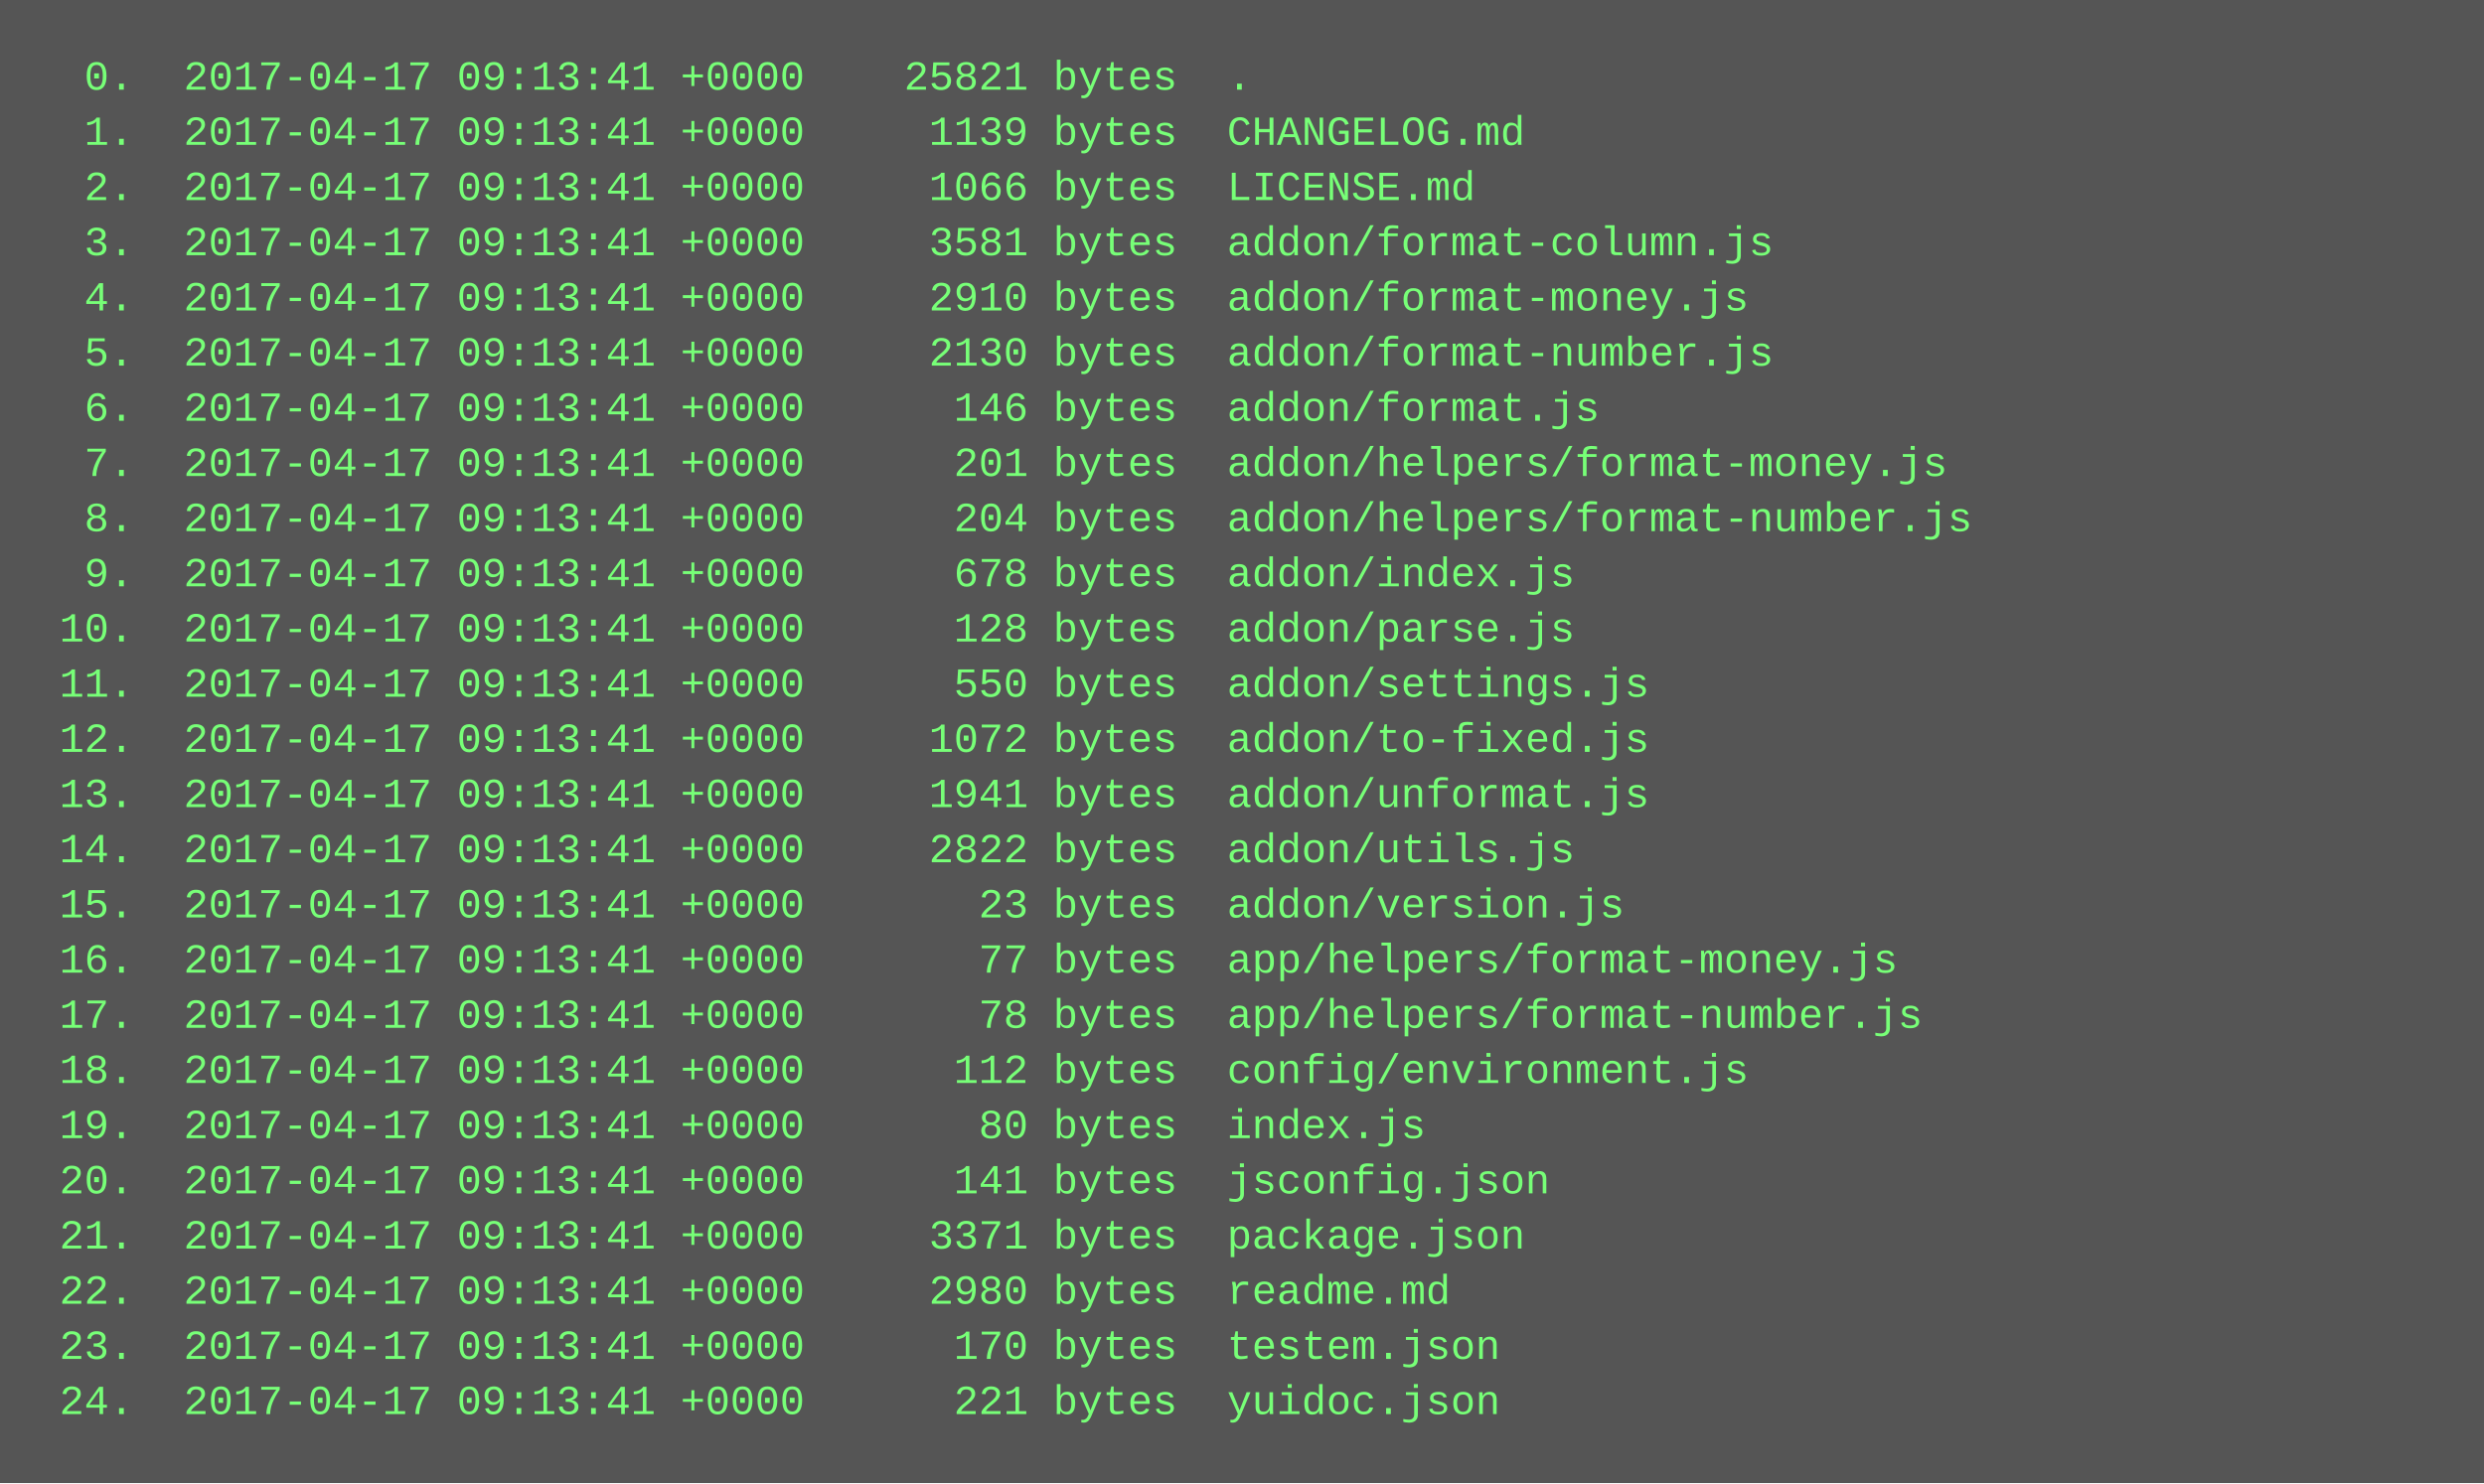
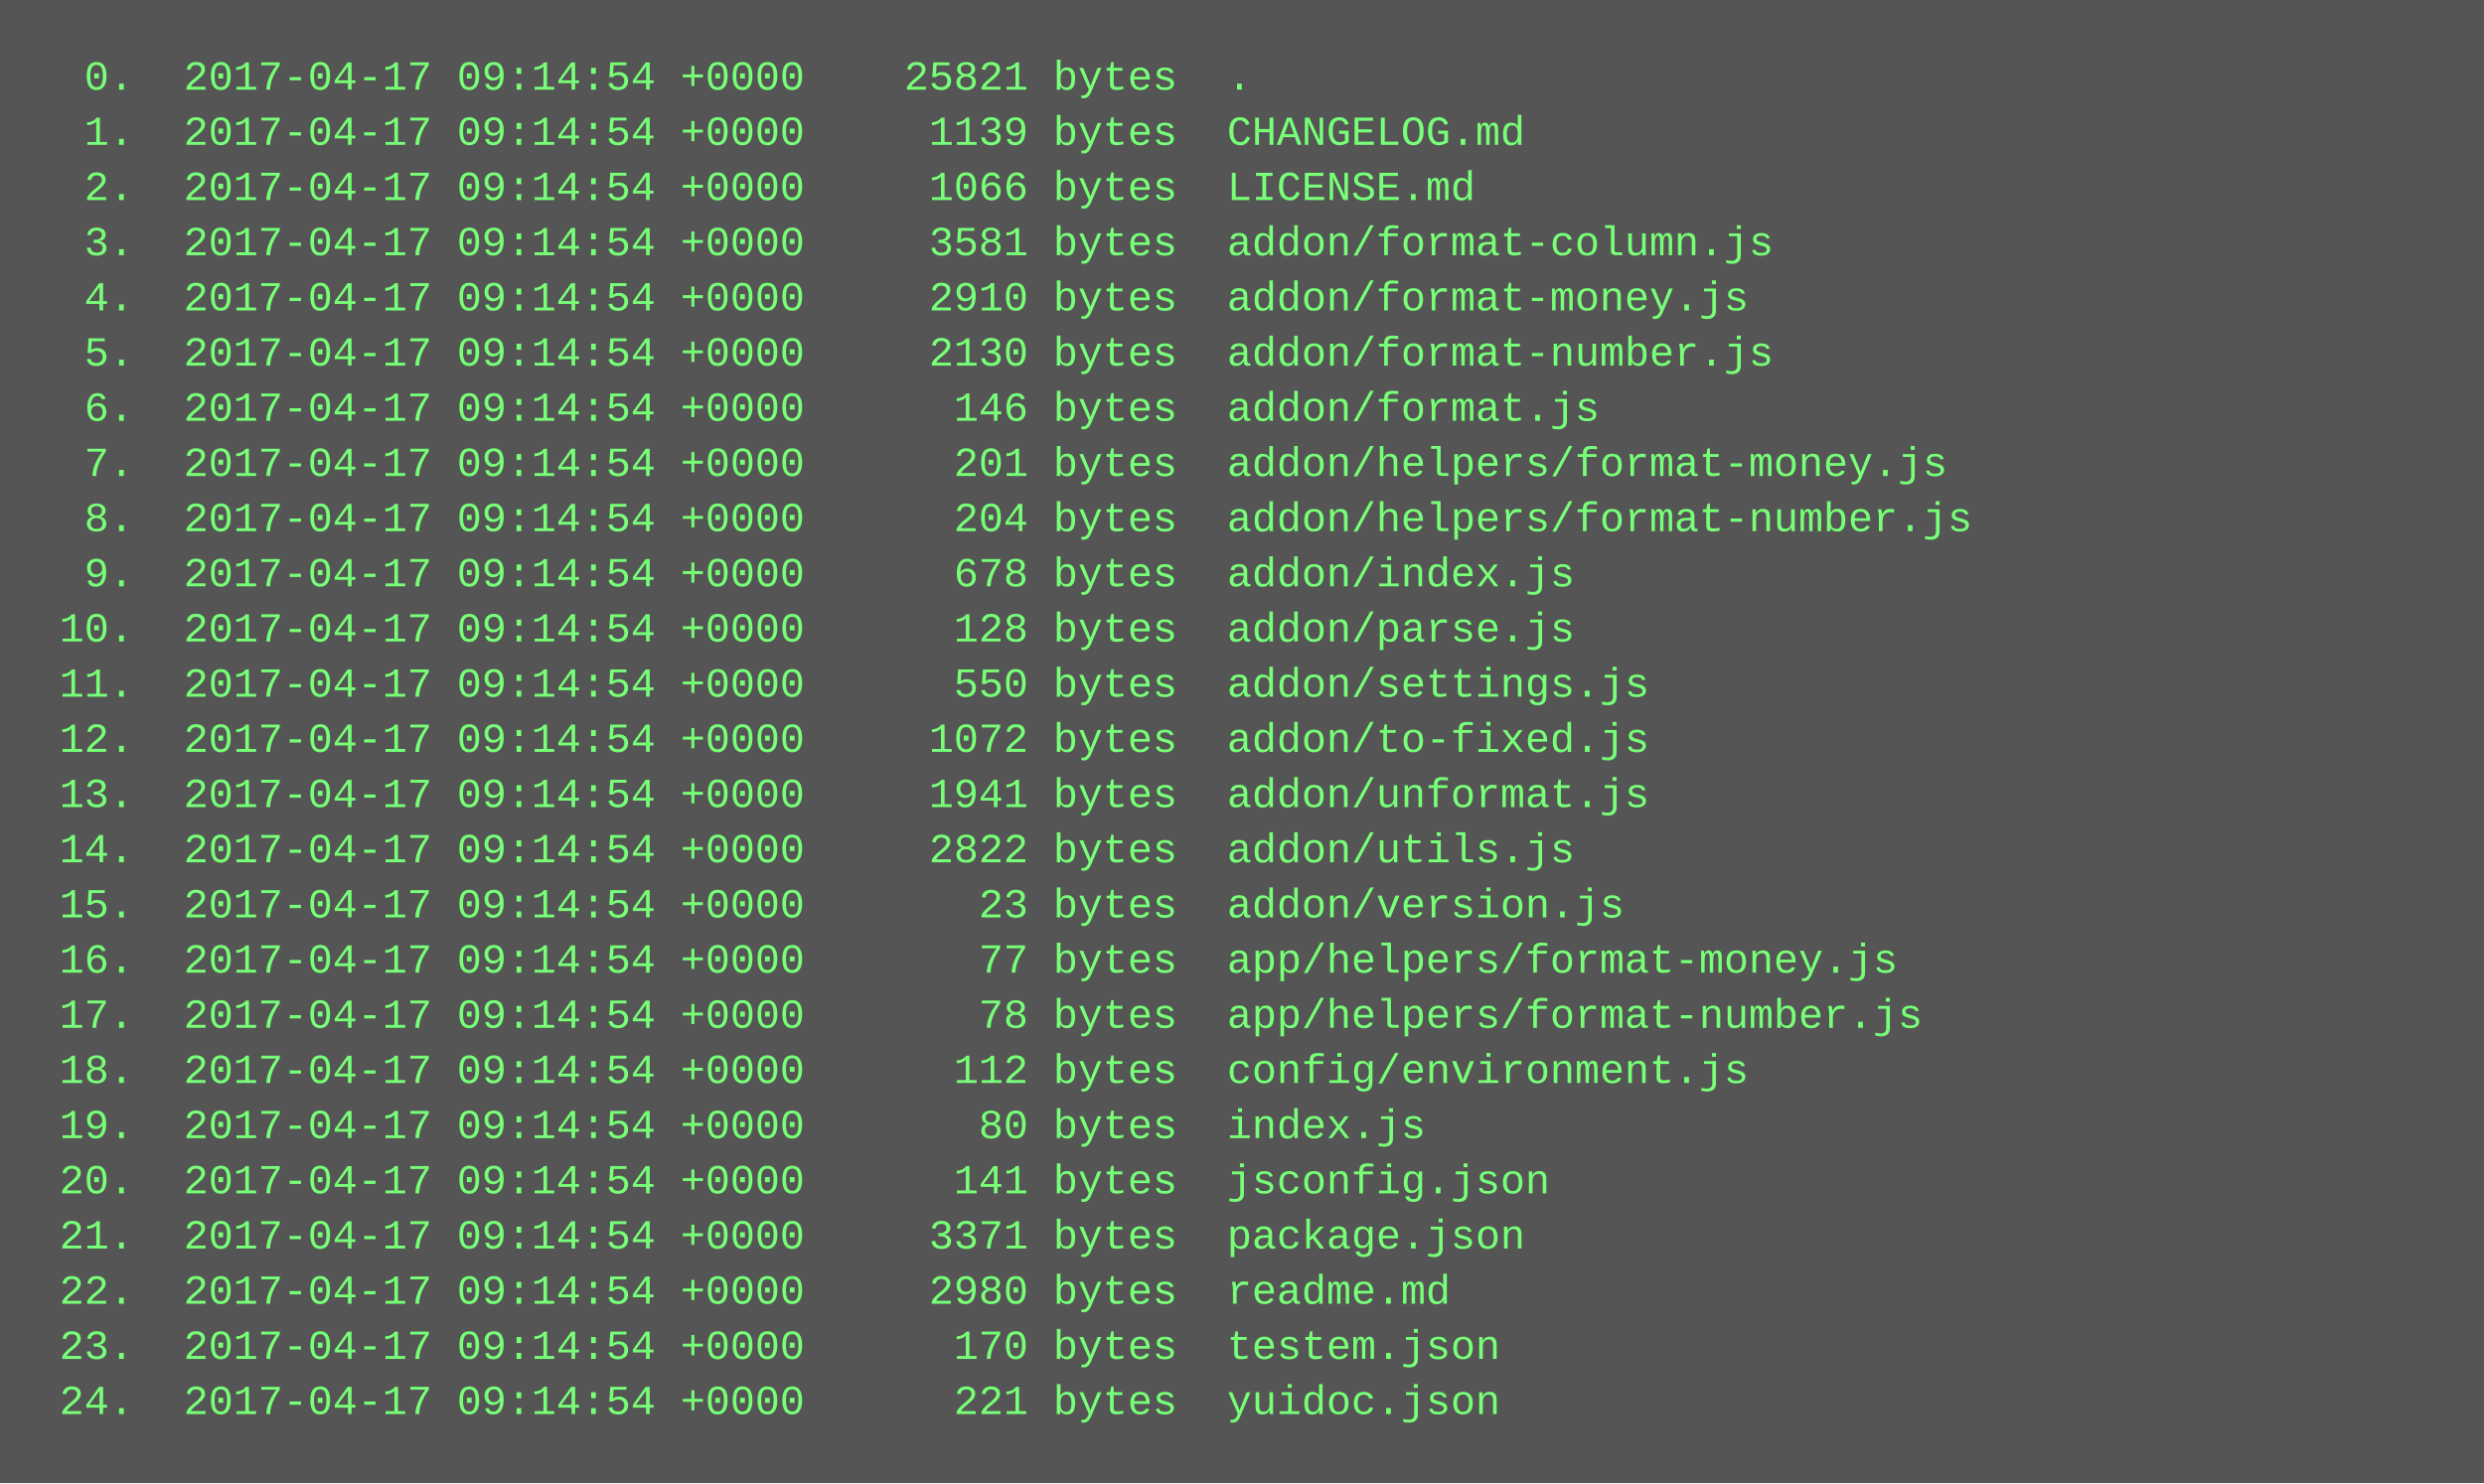
<svg xmlns="http://www.w3.org/2000/svg" height="430" width="720">
  <rect height="430" fill="#555" width="720" />
  <text fill="#7f7" font-family="Courier New" font-size="12" xml:space="preserve">
-     <tspan x="10" y="26">  0.  2017-04-17 09:13:41 +0000    25821 bytes  .</tspan>
-     <tspan x="10" y="42">  1.  2017-04-17 09:13:41 +0000     1139 bytes  CHANGELOG.md</tspan>
-     <tspan x="10" y="58">  2.  2017-04-17 09:13:41 +0000     1066 bytes  LICENSE.md</tspan>
-     <tspan x="10" y="74">  3.  2017-04-17 09:13:41 +0000     3581 bytes  addon/format-column.js</tspan>
-     <tspan x="10" y="90">  4.  2017-04-17 09:13:41 +0000     2910 bytes  addon/format-money.js</tspan>
-     <tspan x="10" y="106">  5.  2017-04-17 09:13:41 +0000     2130 bytes  addon/format-number.js</tspan>
-     <tspan x="10" y="122">  6.  2017-04-17 09:13:41 +0000      146 bytes  addon/format.js</tspan>
-     <tspan x="10" y="138">  7.  2017-04-17 09:13:41 +0000      201 bytes  addon/helpers/format-money.js</tspan>
-     <tspan x="10" y="154">  8.  2017-04-17 09:13:41 +0000      204 bytes  addon/helpers/format-number.js</tspan>
-     <tspan x="10" y="170">  9.  2017-04-17 09:13:41 +0000      678 bytes  addon/index.js</tspan>
-     <tspan x="10" y="186"> 10.  2017-04-17 09:13:41 +0000      128 bytes  addon/parse.js</tspan>
-     <tspan x="10" y="202"> 11.  2017-04-17 09:13:41 +0000      550 bytes  addon/settings.js</tspan>
-     <tspan x="10" y="218"> 12.  2017-04-17 09:13:41 +0000     1072 bytes  addon/to-fixed.js</tspan>
-     <tspan x="10" y="234"> 13.  2017-04-17 09:13:41 +0000     1941 bytes  addon/unformat.js</tspan>
-     <tspan x="10" y="250"> 14.  2017-04-17 09:13:41 +0000     2822 bytes  addon/utils.js</tspan>
-     <tspan x="10" y="266"> 15.  2017-04-17 09:13:41 +0000       23 bytes  addon/version.js</tspan>
-     <tspan x="10" y="282"> 16.  2017-04-17 09:13:41 +0000       77 bytes  app/helpers/format-money.js</tspan>
-     <tspan x="10" y="298"> 17.  2017-04-17 09:13:41 +0000       78 bytes  app/helpers/format-number.js</tspan>
-     <tspan x="10" y="314"> 18.  2017-04-17 09:13:41 +0000      112 bytes  config/environment.js</tspan>
-     <tspan x="10" y="330"> 19.  2017-04-17 09:13:41 +0000       80 bytes  index.js</tspan>
-     <tspan x="10" y="346"> 20.  2017-04-17 09:13:41 +0000      141 bytes  jsconfig.json</tspan>
-     <tspan x="10" y="362"> 21.  2017-04-17 09:13:41 +0000     3371 bytes  package.json</tspan>
-     <tspan x="10" y="378"> 22.  2017-04-17 09:13:41 +0000     2980 bytes  readme.md</tspan>
-     <tspan x="10" y="394"> 23.  2017-04-17 09:13:41 +0000      170 bytes  testem.json</tspan>
-     <tspan x="10" y="410"> 24.  2017-04-17 09:13:41 +0000      221 bytes  yuidoc.json</tspan>
+     <tspan x="10" y="26">  0.  2017-04-17 09:14:54 +0000    25821 bytes  .</tspan>
+     <tspan x="10" y="42">  1.  2017-04-17 09:14:54 +0000     1139 bytes  CHANGELOG.md</tspan>
+     <tspan x="10" y="58">  2.  2017-04-17 09:14:54 +0000     1066 bytes  LICENSE.md</tspan>
+     <tspan x="10" y="74">  3.  2017-04-17 09:14:54 +0000     3581 bytes  addon/format-column.js</tspan>
+     <tspan x="10" y="90">  4.  2017-04-17 09:14:54 +0000     2910 bytes  addon/format-money.js</tspan>
+     <tspan x="10" y="106">  5.  2017-04-17 09:14:54 +0000     2130 bytes  addon/format-number.js</tspan>
+     <tspan x="10" y="122">  6.  2017-04-17 09:14:54 +0000      146 bytes  addon/format.js</tspan>
+     <tspan x="10" y="138">  7.  2017-04-17 09:14:54 +0000      201 bytes  addon/helpers/format-money.js</tspan>
+     <tspan x="10" y="154">  8.  2017-04-17 09:14:54 +0000      204 bytes  addon/helpers/format-number.js</tspan>
+     <tspan x="10" y="170">  9.  2017-04-17 09:14:54 +0000      678 bytes  addon/index.js</tspan>
+     <tspan x="10" y="186"> 10.  2017-04-17 09:14:54 +0000      128 bytes  addon/parse.js</tspan>
+     <tspan x="10" y="202"> 11.  2017-04-17 09:14:54 +0000      550 bytes  addon/settings.js</tspan>
+     <tspan x="10" y="218"> 12.  2017-04-17 09:14:54 +0000     1072 bytes  addon/to-fixed.js</tspan>
+     <tspan x="10" y="234"> 13.  2017-04-17 09:14:54 +0000     1941 bytes  addon/unformat.js</tspan>
+     <tspan x="10" y="250"> 14.  2017-04-17 09:14:54 +0000     2822 bytes  addon/utils.js</tspan>
+     <tspan x="10" y="266"> 15.  2017-04-17 09:14:54 +0000       23 bytes  addon/version.js</tspan>
+     <tspan x="10" y="282"> 16.  2017-04-17 09:14:54 +0000       77 bytes  app/helpers/format-money.js</tspan>
+     <tspan x="10" y="298"> 17.  2017-04-17 09:14:54 +0000       78 bytes  app/helpers/format-number.js</tspan>
+     <tspan x="10" y="314"> 18.  2017-04-17 09:14:54 +0000      112 bytes  config/environment.js</tspan>
+     <tspan x="10" y="330"> 19.  2017-04-17 09:14:54 +0000       80 bytes  index.js</tspan>
+     <tspan x="10" y="346"> 20.  2017-04-17 09:14:54 +0000      141 bytes  jsconfig.json</tspan>
+     <tspan x="10" y="362"> 21.  2017-04-17 09:14:54 +0000     3371 bytes  package.json</tspan>
+     <tspan x="10" y="378"> 22.  2017-04-17 09:14:54 +0000     2980 bytes  readme.md</tspan>
+     <tspan x="10" y="394"> 23.  2017-04-17 09:14:54 +0000      170 bytes  testem.json</tspan>
+     <tspan x="10" y="410"> 24.  2017-04-17 09:14:54 +0000      221 bytes  yuidoc.json</tspan>
  </text>
</svg>
